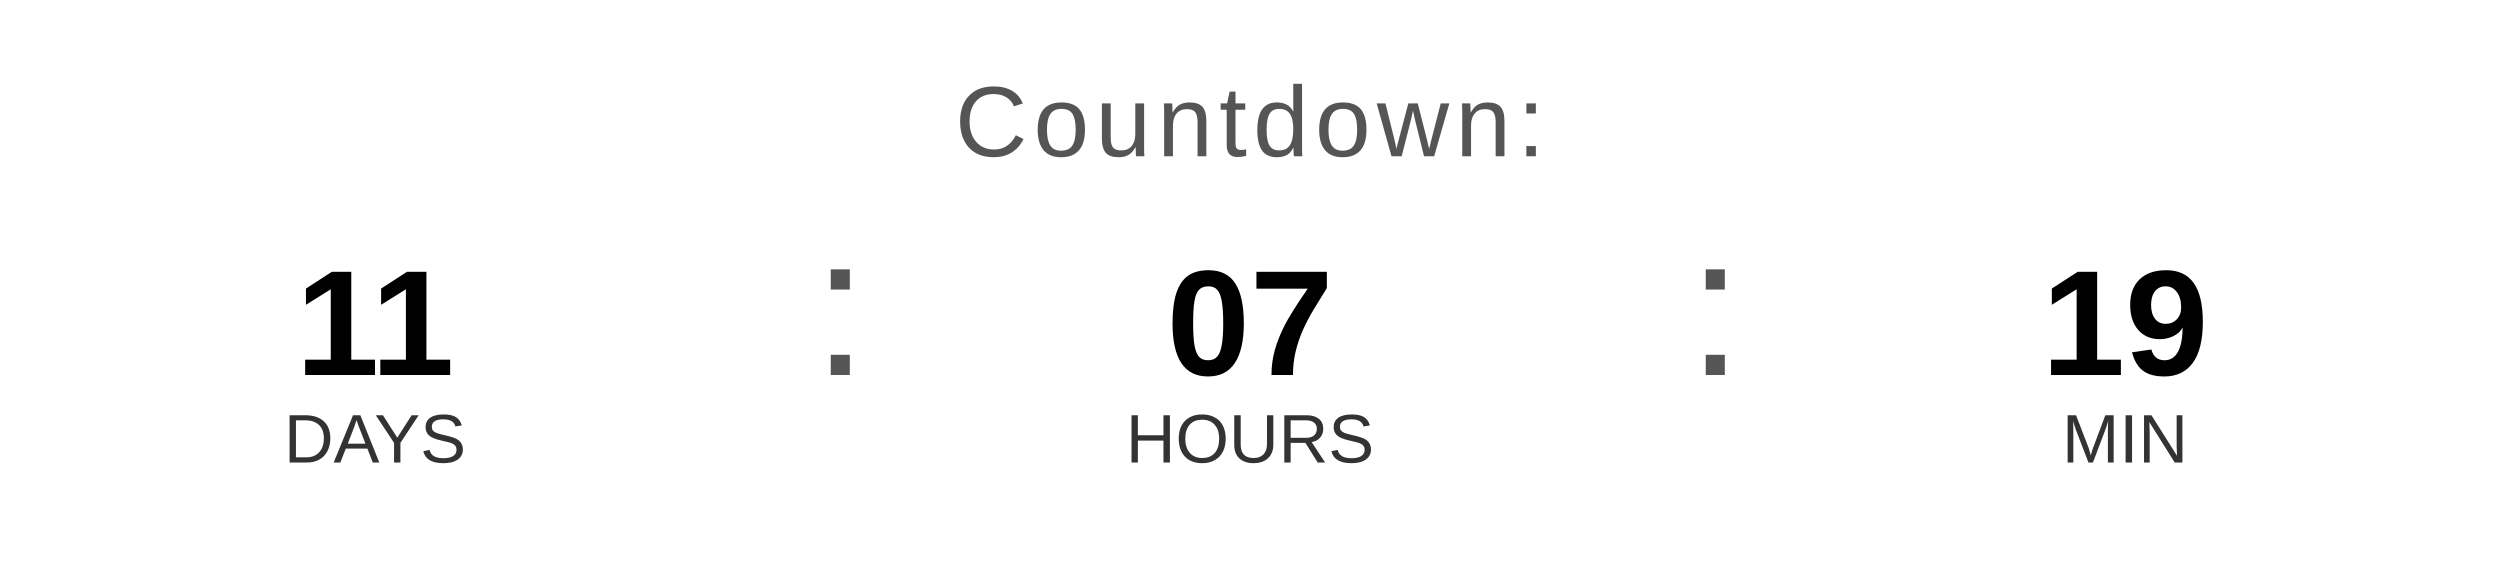
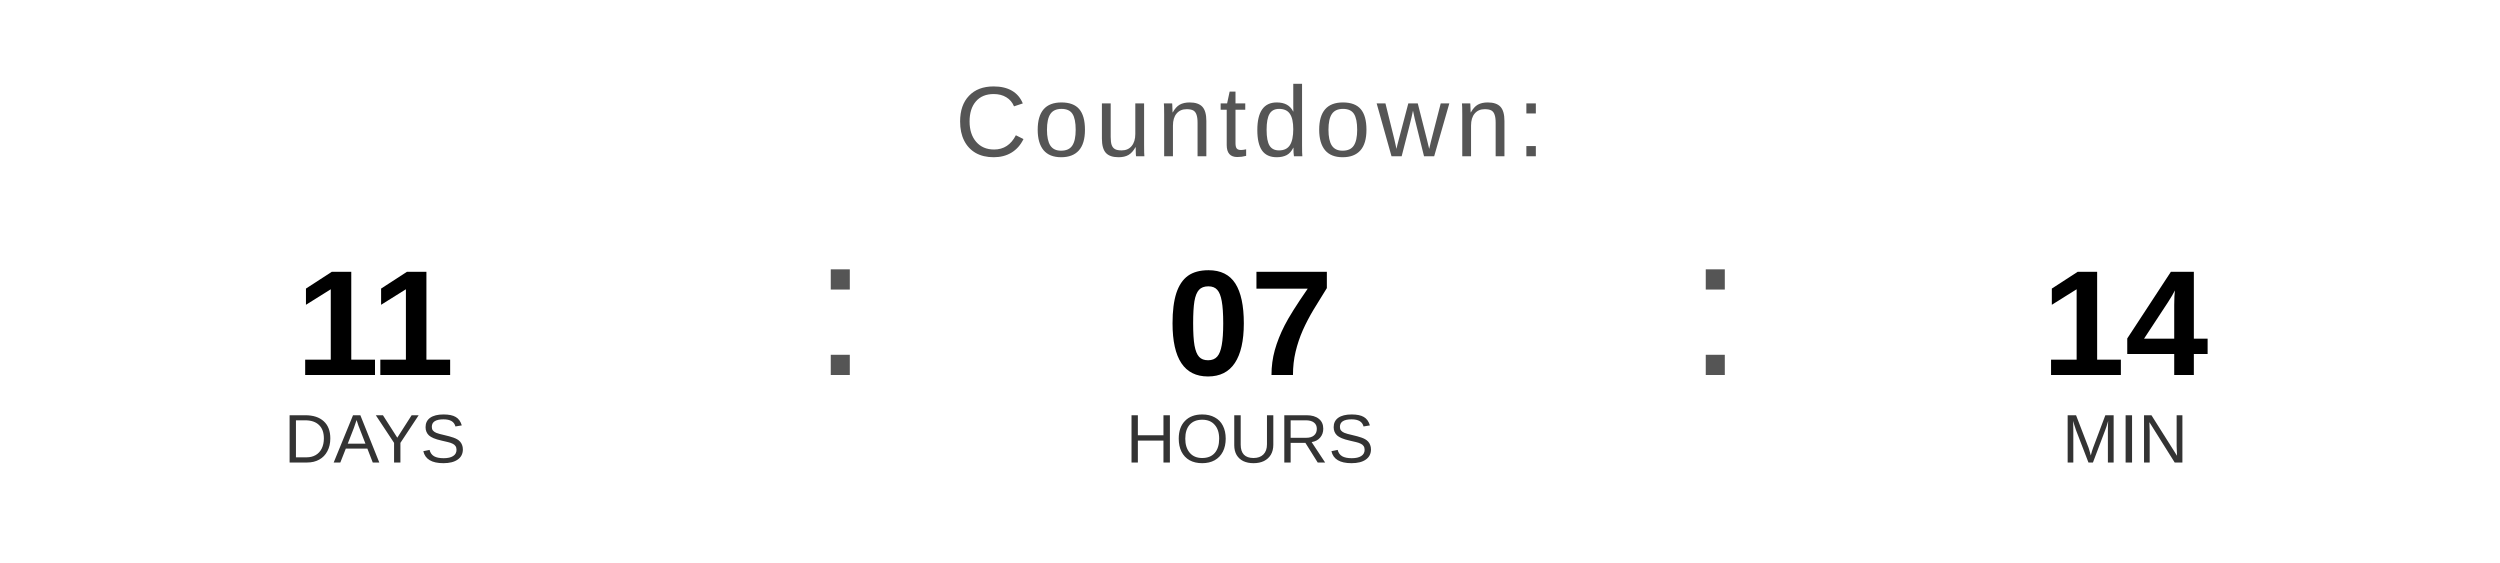
<svg xmlns="http://www.w3.org/2000/svg" width="400" height="90" viewBox="0 0 400 90">
  <text x="200" y="25" font-family="Arial, Helvetica, sans-serif" font-size="16" fill="#555555" text-anchor="middle" letter-spacing="1">
    Countdown:
  </text>
  <text x="60" y="60" font-family="Arial, Helvetica, sans-serif" font-size="24" font-weight="bold" fill="#000000" text-anchor="middle">11</text>
  <text x="60" y="74" font-family="Arial, Helvetica, sans-serif" font-size="11" fill="#333333" text-anchor="middle">DAYS</text>
  <text x="130" y="60" font-family="Arial, sans-serif" font-size="32" fill="#555555">:</text>
  <text x="200" y="60" font-family="Arial, Helvetica, sans-serif" font-size="24" font-weight="bold" fill="#000000" text-anchor="middle">07</text>
  <text x="200" y="74" font-family="Arial, Helvetica, sans-serif" font-size="11" fill="#333333" text-anchor="middle">HOURS</text>
  <text x="270" y="60" font-family="Arial, sans-serif" font-size="32" fill="#555555">:</text>
-   <text x="340" y="60" font-family="Arial, Helvetica, sans-serif" font-size="24" font-weight="bold" fill="#000000" text-anchor="middle">19</text>
+   <text x="340" y="60" font-family="Arial, Helvetica, sans-serif" font-size="24" font-weight="bold" fill="#000000" text-anchor="middle">14</text>
  <text x="340" y="74" font-family="Arial, Helvetica, sans-serif" font-size="11" fill="#333333" text-anchor="middle">MIN</text>
</svg>
